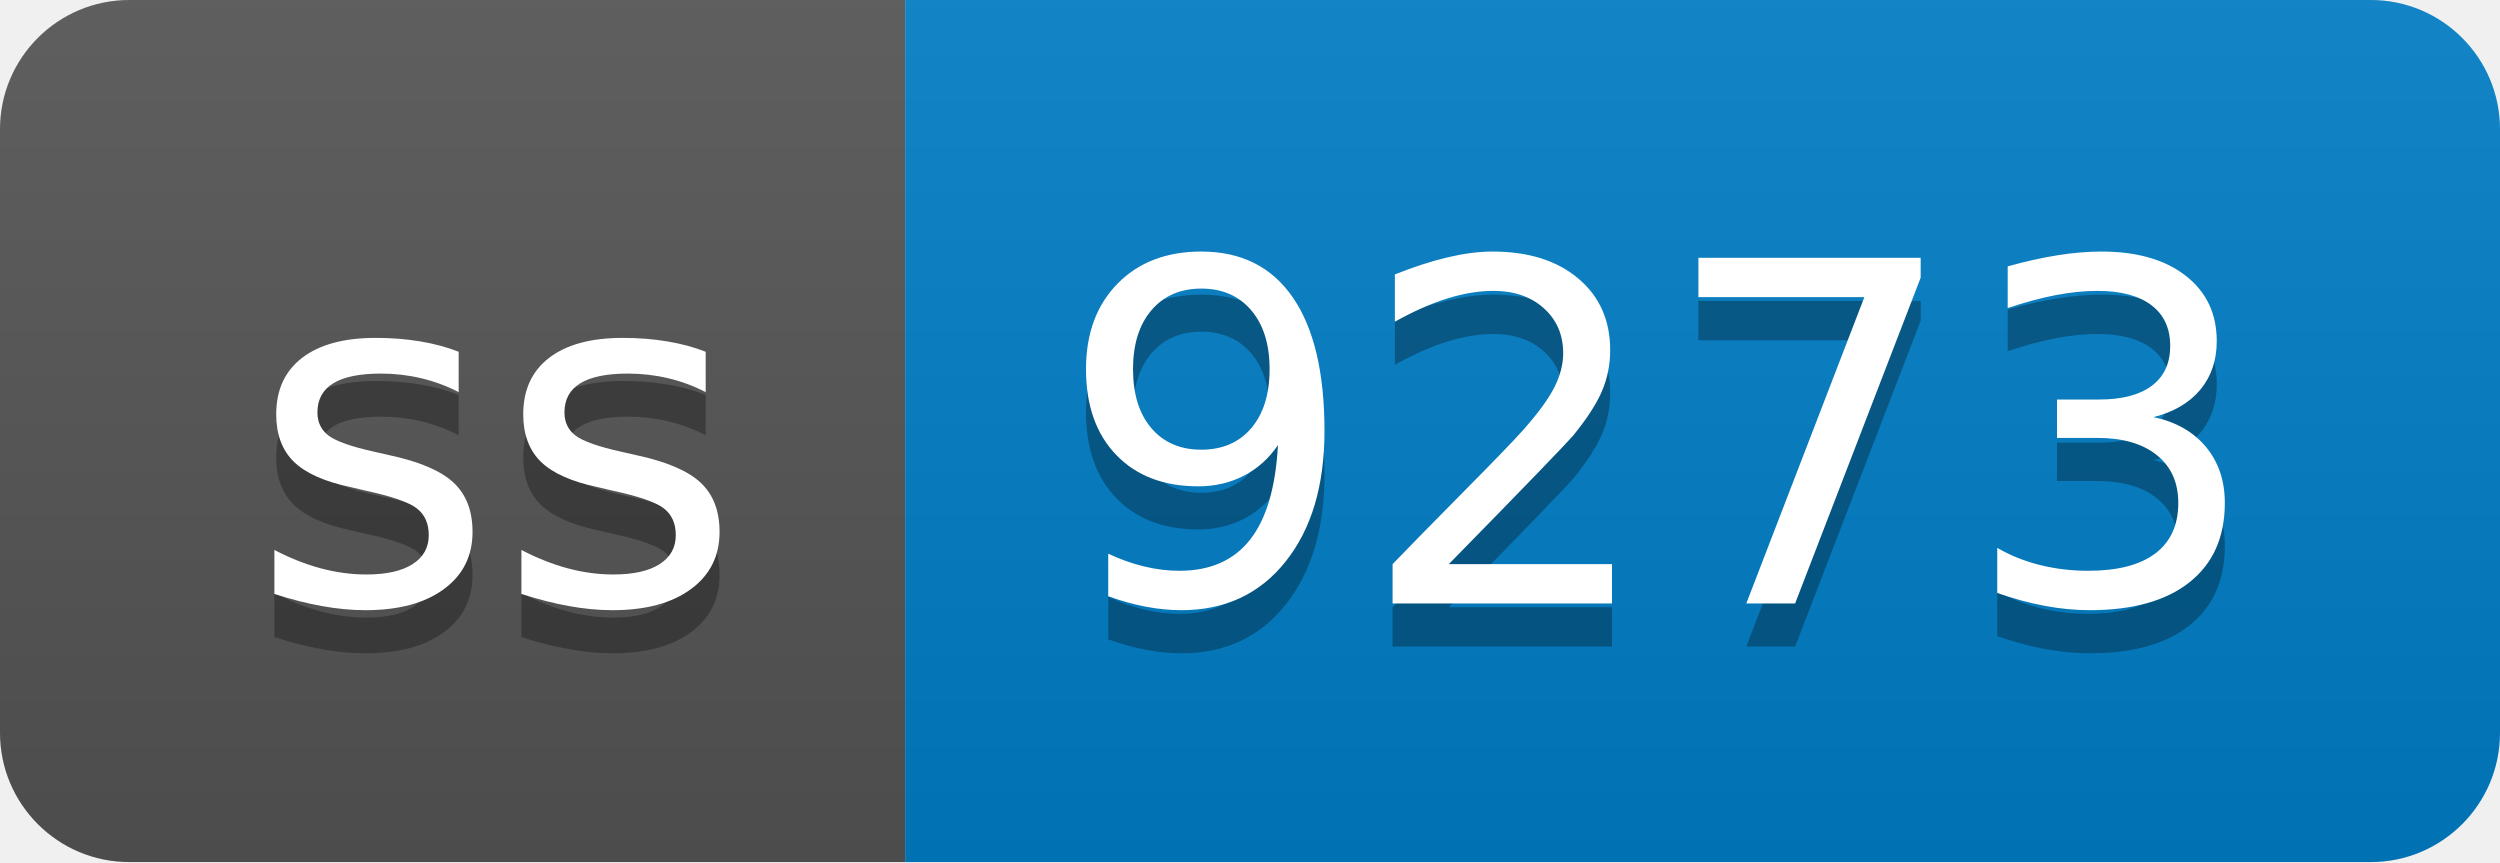
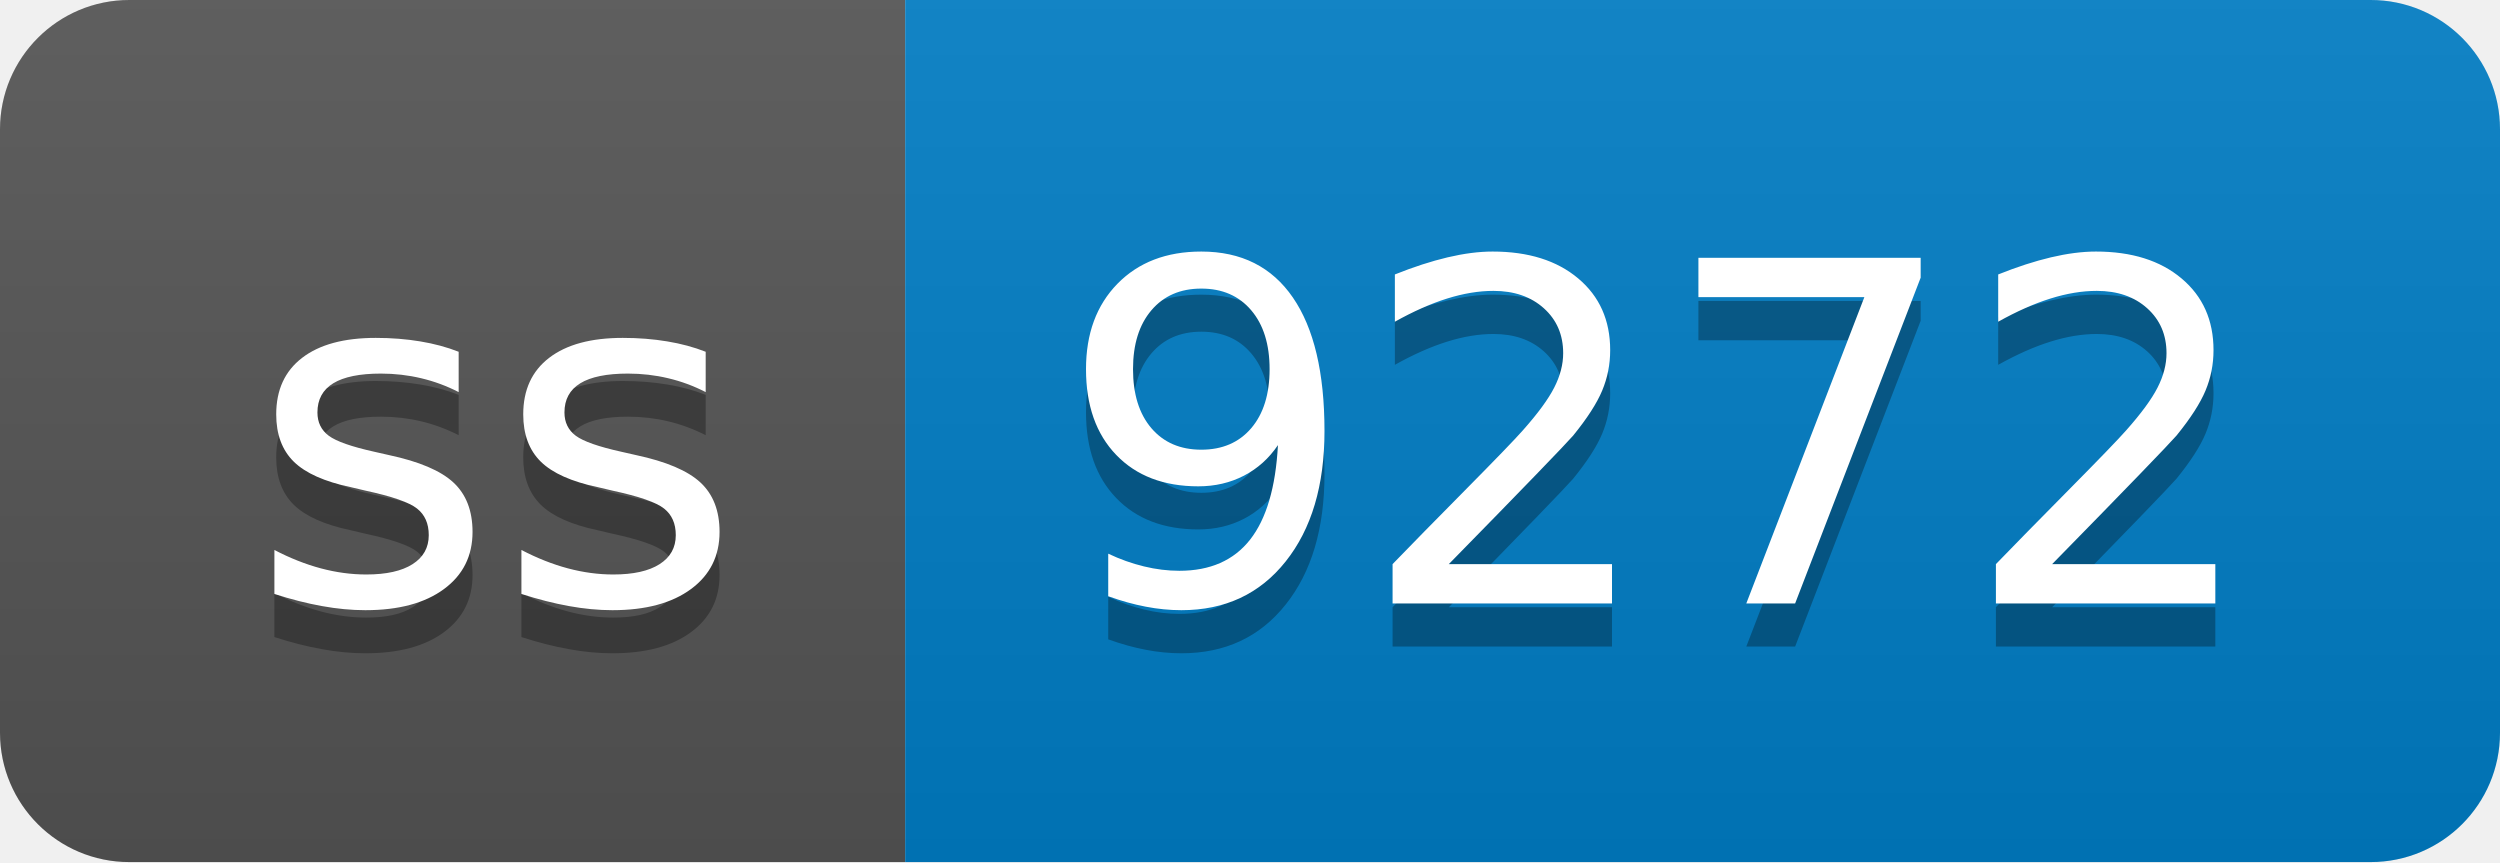
- <svg xmlns="http://www.w3.org/2000/svg" width="58" height="20" role="img" aria-label="ss: 9273">
+ <svg xmlns="http://www.w3.org/2000/svg" width="58" height="20" role="img" aria-label="ss: 9272">
  <linearGradient id="s" x2="0" y2="100%">
    <stop offset="0" stop-color="#bbb" stop-opacity=".1" />
    <stop offset="1" stop-opacity=".1" />
  </linearGradient>
  <clipPath id="r">
    <rect width="58" height="20" rx="3" fill="#fff" />
  </clipPath>
  <g clip-path="url(#r)">
    <rect width="21" height="20" fill="#555" />
    <rect x="21" width="37" height="20" fill="#007ec6" />
    <rect width="58" height="20" fill="url(#s)" />
  </g>
  <g fill="#fff" text-anchor="middle" font-family="Verdana,Geneva,DejaVu Sans,sans-serif" text-rendering="geometricPrecision" font-size="110">
    <text aria-hidden="true" x="115" y="150" fill="#010101" fill-opacity=".3" transform="scale(.1)" textLength="110">ss</text>
    <text x="115" y="140" transform="scale(.1)" fill="#fff" textLength="110">ss</text>
-     <text aria-hidden="true" x="385" y="150" fill="#010101" fill-opacity=".3" transform="scale(.1)" textLength="270">9273</text>
-     <text x="385" y="140" transform="scale(.1)" fill="#fff" textLength="270">9273</text>
+     <text aria-hidden="true" x="385" y="150" fill="#010101" fill-opacity=".3" transform="scale(.1)" textLength="270">9272</text>
+     <text x="385" y="140" transform="scale(.1)" fill="#fff" textLength="270">9272</text>
  </g>
</svg>
